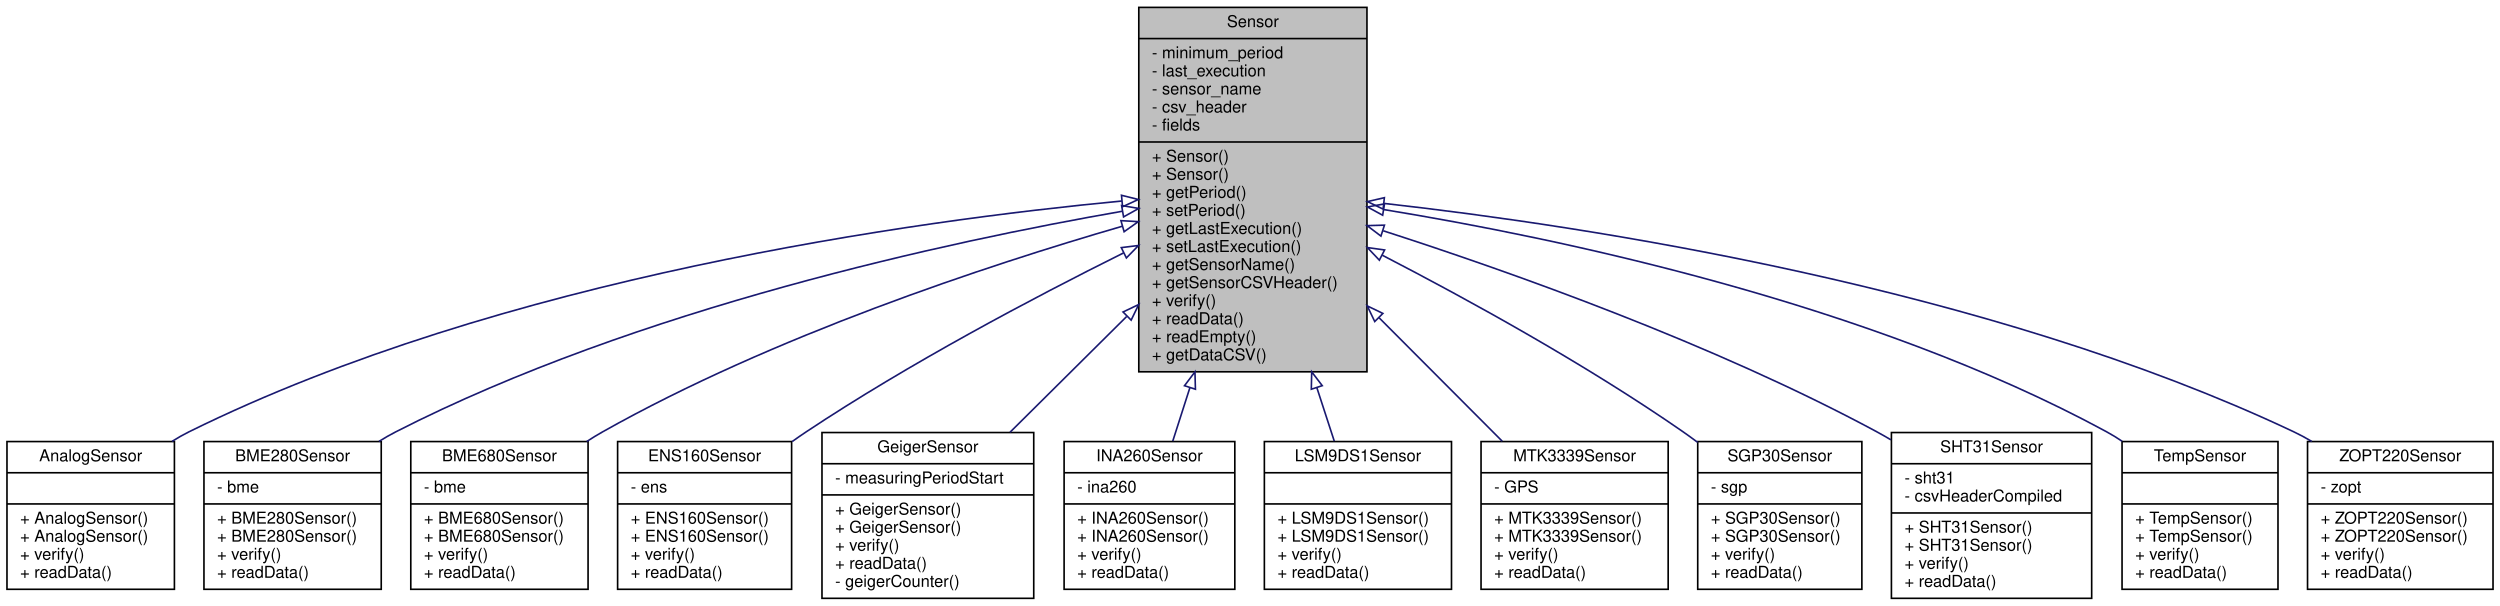
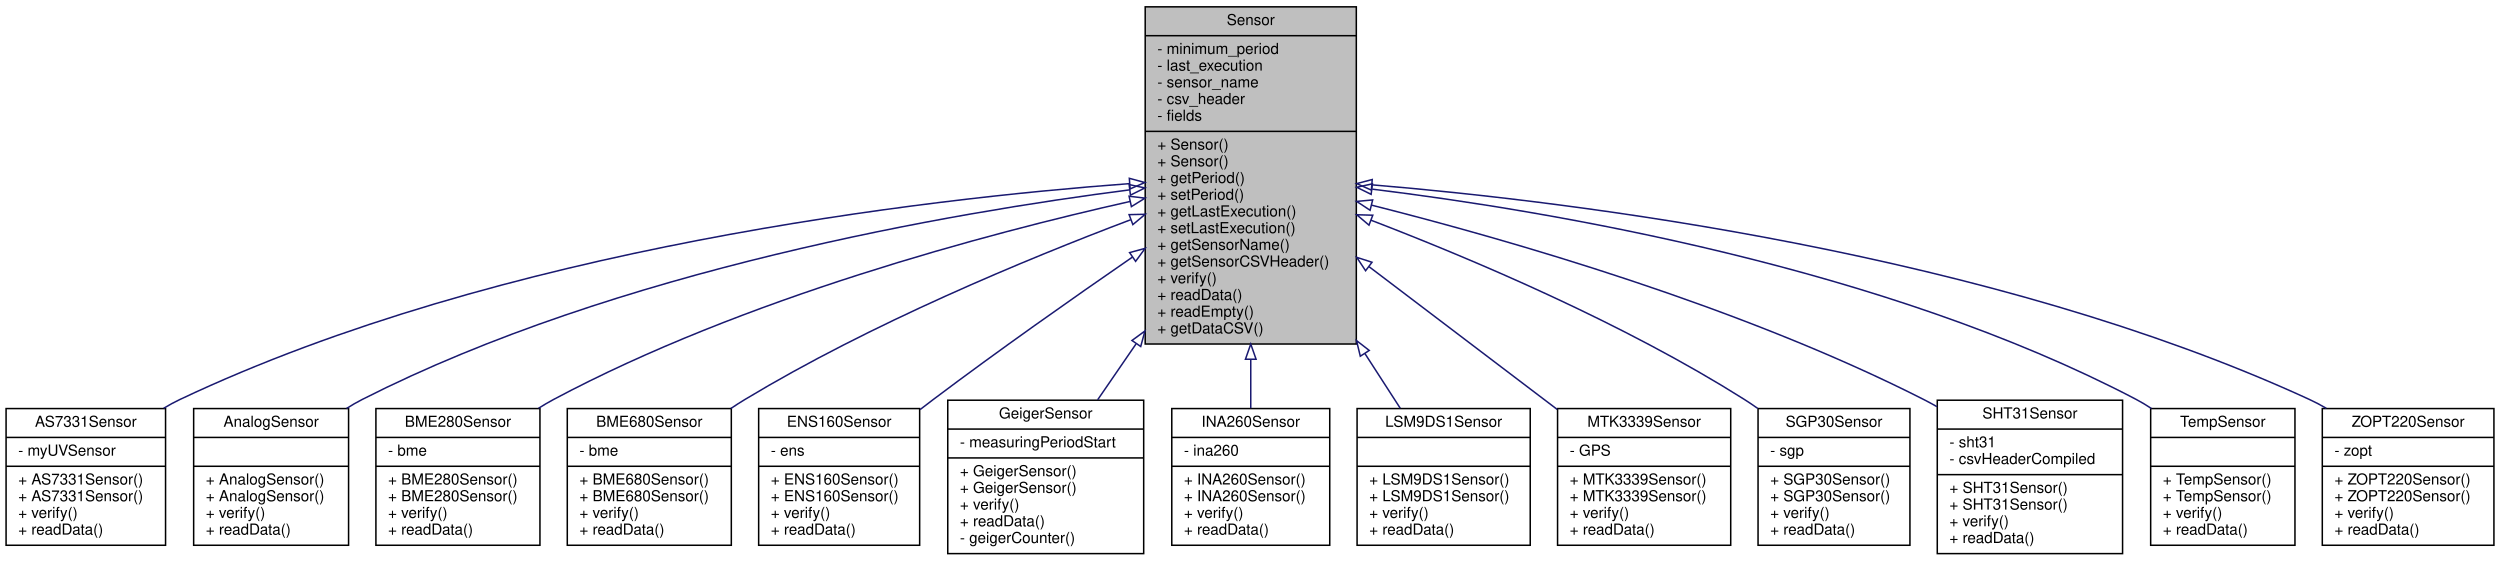
- <svg xmlns="http://www.w3.org/2000/svg" xmlns:xlink="http://www.w3.org/1999/xlink" width="1523pt" height="369pt" viewBox="0.00 0.00 1522.50 369.00">
+ <svg xmlns="http://www.w3.org/2000/svg" xmlns:xlink="http://www.w3.org/1999/xlink" width="1646pt" height="369pt" viewBox="0.00 0.00 1646.00 369.00">
  <g id="graph0" class="graph" transform="scale(1 1) rotate(0) translate(4 365)">
    <g id="node1" class="node">
      <g id="a_node1">
        <a xlink:title="Parent class for sensor objects.">
-           <polygon fill="#bfbfbf" stroke="black" points="689.5,-138.5 689.5,-360.5 828.5,-360.5 828.5,-138.5 689.5,-138.5" />
-           <text text-anchor="middle" x="759" y="-348.5" font-family="Helvetica,sans-Serif" font-size="10.00">Sensor</text>
-           <polyline fill="none" stroke="black" points="689.5,-341.5 828.5,-341.5 " />
-           <text text-anchor="start" x="697.5" y="-329.5" font-family="Helvetica,sans-Serif" font-size="10.00">- minimum_period</text>
-           <text text-anchor="start" x="697.5" y="-318.5" font-family="Helvetica,sans-Serif" font-size="10.00">- last_execution</text>
-           <text text-anchor="start" x="697.5" y="-307.5" font-family="Helvetica,sans-Serif" font-size="10.00">- sensor_name</text>
-           <text text-anchor="start" x="697.5" y="-296.5" font-family="Helvetica,sans-Serif" font-size="10.00">- csv_header</text>
-           <text text-anchor="start" x="697.5" y="-285.5" font-family="Helvetica,sans-Serif" font-size="10.00">- fields</text>
-           <polyline fill="none" stroke="black" points="689.5,-278.5 828.5,-278.5 " />
-           <text text-anchor="start" x="697.5" y="-266.5" font-family="Helvetica,sans-Serif" font-size="10.00">+ Sensor()</text>
-           <text text-anchor="start" x="697.5" y="-255.5" font-family="Helvetica,sans-Serif" font-size="10.00">+ Sensor()</text>
-           <text text-anchor="start" x="697.5" y="-244.5" font-family="Helvetica,sans-Serif" font-size="10.00">+ getPeriod()</text>
-           <text text-anchor="start" x="697.5" y="-233.5" font-family="Helvetica,sans-Serif" font-size="10.00">+ setPeriod()</text>
-           <text text-anchor="start" x="697.5" y="-222.5" font-family="Helvetica,sans-Serif" font-size="10.00">+ getLastExecution()</text>
-           <text text-anchor="start" x="697.5" y="-211.5" font-family="Helvetica,sans-Serif" font-size="10.00">+ setLastExecution()</text>
-           <text text-anchor="start" x="697.5" y="-200.5" font-family="Helvetica,sans-Serif" font-size="10.00">+ getSensorName()</text>
-           <text text-anchor="start" x="697.5" y="-189.5" font-family="Helvetica,sans-Serif" font-size="10.00">+ getSensorCSVHeader()</text>
-           <text text-anchor="start" x="697.5" y="-178.5" font-family="Helvetica,sans-Serif" font-size="10.00">+ verify()</text>
-           <text text-anchor="start" x="697.5" y="-167.5" font-family="Helvetica,sans-Serif" font-size="10.00">+ readData()</text>
-           <text text-anchor="start" x="697.5" y="-156.5" font-family="Helvetica,sans-Serif" font-size="10.00">+ readEmpty()</text>
-           <text text-anchor="start" x="697.5" y="-145.5" font-family="Helvetica,sans-Serif" font-size="10.00">+ getDataCSV()</text>
+           <polygon fill="#bfbfbf" stroke="black" points="750,-138.5 750,-360.5 889,-360.5 889,-138.5 750,-138.5" />
+           <text text-anchor="middle" x="819.5" y="-348.5" font-family="Helvetica,sans-Serif" font-size="10.00">Sensor</text>
+           <polyline fill="none" stroke="black" points="750,-341.5 889,-341.5 " />
+           <text text-anchor="start" x="758" y="-329.5" font-family="Helvetica,sans-Serif" font-size="10.00">- minimum_period</text>
+           <text text-anchor="start" x="758" y="-318.5" font-family="Helvetica,sans-Serif" font-size="10.00">- last_execution</text>
+           <text text-anchor="start" x="758" y="-307.5" font-family="Helvetica,sans-Serif" font-size="10.00">- sensor_name</text>
+           <text text-anchor="start" x="758" y="-296.5" font-family="Helvetica,sans-Serif" font-size="10.00">- csv_header</text>
+           <text text-anchor="start" x="758" y="-285.5" font-family="Helvetica,sans-Serif" font-size="10.00">- fields</text>
+           <polyline fill="none" stroke="black" points="750,-278.5 889,-278.5 " />
+           <text text-anchor="start" x="758" y="-266.5" font-family="Helvetica,sans-Serif" font-size="10.00">+ Sensor()</text>
+           <text text-anchor="start" x="758" y="-255.5" font-family="Helvetica,sans-Serif" font-size="10.00">+ Sensor()</text>
+           <text text-anchor="start" x="758" y="-244.5" font-family="Helvetica,sans-Serif" font-size="10.00">+ getPeriod()</text>
+           <text text-anchor="start" x="758" y="-233.5" font-family="Helvetica,sans-Serif" font-size="10.00">+ setPeriod()</text>
+           <text text-anchor="start" x="758" y="-222.5" font-family="Helvetica,sans-Serif" font-size="10.00">+ getLastExecution()</text>
+           <text text-anchor="start" x="758" y="-211.5" font-family="Helvetica,sans-Serif" font-size="10.00">+ setLastExecution()</text>
+           <text text-anchor="start" x="758" y="-200.5" font-family="Helvetica,sans-Serif" font-size="10.00">+ getSensorName()</text>
+           <text text-anchor="start" x="758" y="-189.5" font-family="Helvetica,sans-Serif" font-size="10.00">+ getSensorCSVHeader()</text>
+           <text text-anchor="start" x="758" y="-178.5" font-family="Helvetica,sans-Serif" font-size="10.00">+ verify()</text>
+           <text text-anchor="start" x="758" y="-167.5" font-family="Helvetica,sans-Serif" font-size="10.00">+ readData()</text>
+           <text text-anchor="start" x="758" y="-156.5" font-family="Helvetica,sans-Serif" font-size="10.00">+ readEmpty()</text>
+           <text text-anchor="start" x="758" y="-145.5" font-family="Helvetica,sans-Serif" font-size="10.00">+ getDataCSV()</text>
        </a>
      </g>
    </g>
    <g id="node2" class="node">
      <g id="a_node2">
-         <a xlink:href="classAnalogSensor.html" target="_top" xlink:title="Implementation of a Sensor for the analog readings.">
-           <polygon fill="none" stroke="black" points="0,-6 0,-96 102,-96 102,-6 0,-6" />
-           <text text-anchor="middle" x="51" y="-84" font-family="Helvetica,sans-Serif" font-size="10.00">AnalogSensor</text>
-           <polyline fill="none" stroke="black" points="0,-77 102,-77 " />
-           <text text-anchor="middle" x="51" y="-65" font-family="Helvetica,sans-Serif" font-size="10.00"> </text>
-           <polyline fill="none" stroke="black" points="0,-58 102,-58 " />
-           <text text-anchor="start" x="8" y="-46" font-family="Helvetica,sans-Serif" font-size="10.00">+ AnalogSensor()</text>
-           <text text-anchor="start" x="8" y="-35" font-family="Helvetica,sans-Serif" font-size="10.00">+ AnalogSensor()</text>
+         <a xlink:href="classAS7331Sensor.html" target="_top" xlink:title=" ">
+           <polygon fill="none" stroke="black" points="0,-6 0,-96 105,-96 105,-6 0,-6" />
+           <text text-anchor="middle" x="52.5" y="-84" font-family="Helvetica,sans-Serif" font-size="10.00">AS7331Sensor</text>
+           <polyline fill="none" stroke="black" points="0,-77 105,-77 " />
+           <text text-anchor="start" x="8" y="-65" font-family="Helvetica,sans-Serif" font-size="10.00">- myUVSensor</text>
+           <polyline fill="none" stroke="black" points="0,-58 105,-58 " />
+           <text text-anchor="start" x="8" y="-46" font-family="Helvetica,sans-Serif" font-size="10.00">+ AS7331Sensor()</text>
+           <text text-anchor="start" x="8" y="-35" font-family="Helvetica,sans-Serif" font-size="10.00">+ AS7331Sensor()</text>
          <text text-anchor="start" x="8" y="-24" font-family="Helvetica,sans-Serif" font-size="10.00">+ verify()</text>
          <text text-anchor="start" x="8" y="-13" font-family="Helvetica,sans-Serif" font-size="10.00">+ readData()</text>
        </a>
      </g>
    </g>
    <g id="edge1" class="edge">
-       <path fill="none" stroke="midnightblue" d="M679.25,-242.55C552.85,-230.53 301.32,-195.95 111,-102 107.47,-100.26 103.98,-98.27 100.55,-96.11" />
-       <polygon fill="none" stroke="midnightblue" points="678.96,-246.04 689.24,-243.48 679.61,-239.07 678.96,-246.04" />
+       <path fill="none" stroke="midnightblue" d="M739.52,-244.09C604.6,-234.05 325.83,-201.95 114.5,-102 110.87,-100.29 107.28,-98.32 103.74,-96.18" />
+       <polygon fill="none" stroke="midnightblue" points="739.55,-247.6 749.77,-244.83 740.05,-240.62 739.55,-247.6" />
    </g>
    <g id="node3" class="node">
      <g id="a_node3">
-         <a xlink:href="classBME280Sensor.html" target="_top" xlink:title="Implementation of a Sensor for the BME280.">
-           <polygon fill="none" stroke="black" points="120,-6 120,-96 228,-96 228,-6 120,-6" />
-           <text text-anchor="middle" x="174" y="-84" font-family="Helvetica,sans-Serif" font-size="10.00">BME280Sensor</text>
-           <polyline fill="none" stroke="black" points="120,-77 228,-77 " />
-           <text text-anchor="start" x="128" y="-65" font-family="Helvetica,sans-Serif" font-size="10.00">- bme</text>
-           <polyline fill="none" stroke="black" points="120,-58 228,-58 " />
-           <text text-anchor="start" x="128" y="-46" font-family="Helvetica,sans-Serif" font-size="10.00">+ BME280Sensor()</text>
-           <text text-anchor="start" x="128" y="-35" font-family="Helvetica,sans-Serif" font-size="10.00">+ BME280Sensor()</text>
-           <text text-anchor="start" x="128" y="-24" font-family="Helvetica,sans-Serif" font-size="10.00">+ verify()</text>
-           <text text-anchor="start" x="128" y="-13" font-family="Helvetica,sans-Serif" font-size="10.00">+ readData()</text>
+         <a xlink:href="classAnalogSensor.html" target="_top" xlink:title="Implementation of a Sensor for the analog readings.">
+           <polygon fill="none" stroke="black" points="123.5,-6 123.5,-96 225.5,-96 225.5,-6 123.5,-6" />
+           <text text-anchor="middle" x="174.5" y="-84" font-family="Helvetica,sans-Serif" font-size="10.00">AnalogSensor</text>
+           <polyline fill="none" stroke="black" points="123.5,-77 225.5,-77 " />
+           <text text-anchor="middle" x="174.5" y="-65" font-family="Helvetica,sans-Serif" font-size="10.00"> </text>
+           <polyline fill="none" stroke="black" points="123.5,-58 225.5,-58 " />
+           <text text-anchor="start" x="131.5" y="-46" font-family="Helvetica,sans-Serif" font-size="10.00">+ AnalogSensor()</text>
+           <text text-anchor="start" x="131.5" y="-35" font-family="Helvetica,sans-Serif" font-size="10.00">+ AnalogSensor()</text>
+           <text text-anchor="start" x="131.5" y="-24" font-family="Helvetica,sans-Serif" font-size="10.00">+ verify()</text>
+           <text text-anchor="start" x="131.5" y="-13" font-family="Helvetica,sans-Serif" font-size="10.00">+ readData()</text>
        </a>
      </g>
    </g>
    <g id="edge2" class="edge">
-       <path fill="none" stroke="midnightblue" d="M679.53,-236.32C573.98,-217.92 383.78,-176.97 237,-102 233.52,-100.22 230.04,-98.23 226.62,-96.1" />
-       <polygon fill="none" stroke="midnightblue" points="679.03,-239.78 689.48,-238.03 680.22,-232.88 679.03,-239.78" />
+       <path fill="none" stroke="midnightblue" d="M739.52,-239.96C623.04,-225.04 402.35,-187.28 234.5,-102 230.99,-100.22 227.51,-98.2 224.1,-96.02" />
+       <polygon fill="none" stroke="midnightblue" points="739.42,-243.47 749.77,-241.25 740.29,-236.53 739.42,-243.47" />
    </g>
    <g id="node4" class="node">
      <g id="a_node4">
-         <a xlink:href="classBME680Sensor.html" target="_top" xlink:title="A class to interface with the Adafruit BME680 sensor for environmental data collection.">
-           <polygon fill="none" stroke="black" points="246,-6 246,-96 354,-96 354,-6 246,-6" />
-           <text text-anchor="middle" x="300" y="-84" font-family="Helvetica,sans-Serif" font-size="10.00">BME680Sensor</text>
-           <polyline fill="none" stroke="black" points="246,-77 354,-77 " />
-           <text text-anchor="start" x="254" y="-65" font-family="Helvetica,sans-Serif" font-size="10.00">- bme</text>
-           <polyline fill="none" stroke="black" points="246,-58 354,-58 " />
-           <text text-anchor="start" x="254" y="-46" font-family="Helvetica,sans-Serif" font-size="10.00">+ BME680Sensor()</text>
-           <text text-anchor="start" x="254" y="-35" font-family="Helvetica,sans-Serif" font-size="10.00">+ BME680Sensor()</text>
-           <text text-anchor="start" x="254" y="-24" font-family="Helvetica,sans-Serif" font-size="10.00">+ verify()</text>
-           <text text-anchor="start" x="254" y="-13" font-family="Helvetica,sans-Serif" font-size="10.00">+ readData()</text>
+         <a xlink:href="classBME280Sensor.html" target="_top" xlink:title="Implementation of a Sensor for the BME280.">
+           <polygon fill="none" stroke="black" points="243.5,-6 243.5,-96 351.5,-96 351.5,-6 243.5,-6" />
+           <text text-anchor="middle" x="297.5" y="-84" font-family="Helvetica,sans-Serif" font-size="10.00">BME280Sensor</text>
+           <polyline fill="none" stroke="black" points="243.5,-77 351.5,-77 " />
+           <text text-anchor="start" x="251.5" y="-65" font-family="Helvetica,sans-Serif" font-size="10.00">- bme</text>
+           <polyline fill="none" stroke="black" points="243.5,-58 351.5,-58 " />
+           <text text-anchor="start" x="251.5" y="-46" font-family="Helvetica,sans-Serif" font-size="10.00">+ BME280Sensor()</text>
+           <text text-anchor="start" x="251.5" y="-35" font-family="Helvetica,sans-Serif" font-size="10.00">+ BME280Sensor()</text>
+           <text text-anchor="start" x="251.5" y="-24" font-family="Helvetica,sans-Serif" font-size="10.00">+ verify()</text>
+           <text text-anchor="start" x="251.5" y="-13" font-family="Helvetica,sans-Serif" font-size="10.00">+ readData()</text>
        </a>
      </g>
    </g>
    <g id="edge3" class="edge">
-       <path fill="none" stroke="midnightblue" d="M679.4,-227.16C597.06,-203.27 466.28,-160.13 363,-102 359.71,-100.15 356.42,-98.14 353.16,-96.01" />
-       <polygon fill="none" stroke="midnightblue" points="678.62,-230.58 689.2,-229.98 680.56,-223.85 678.62,-230.58" />
+       <path fill="none" stroke="midnightblue" d="M740.15,-232.39C645.81,-211.19 485.43,-168.62 360.5,-102 357.17,-100.23 353.85,-98.27 350.56,-96.19" />
+       <polygon fill="none" stroke="midnightblue" points="739.39,-235.8 749.91,-234.56 740.91,-228.97 739.39,-235.8" />
    </g>
    <g id="node5" class="node">
      <g id="a_node5">
-         <a xlink:href="classENS160Sensor.html" target="_top" xlink:title="Implementation of a Sensor for the ENS160.">
-           <polygon fill="none" stroke="black" points="372,-6 372,-96 478,-96 478,-6 372,-6" />
-           <text text-anchor="middle" x="425" y="-84" font-family="Helvetica,sans-Serif" font-size="10.00">ENS160Sensor</text>
-           <polyline fill="none" stroke="black" points="372,-77 478,-77 " />
-           <text text-anchor="start" x="380" y="-65" font-family="Helvetica,sans-Serif" font-size="10.00">- ens</text>
-           <polyline fill="none" stroke="black" points="372,-58 478,-58 " />
-           <text text-anchor="start" x="380" y="-46" font-family="Helvetica,sans-Serif" font-size="10.00">+ ENS160Sensor()</text>
-           <text text-anchor="start" x="380" y="-35" font-family="Helvetica,sans-Serif" font-size="10.00">+ ENS160Sensor()</text>
-           <text text-anchor="start" x="380" y="-24" font-family="Helvetica,sans-Serif" font-size="10.00">+ verify()</text>
-           <text text-anchor="start" x="380" y="-13" font-family="Helvetica,sans-Serif" font-size="10.00">+ readData()</text>
+         <a xlink:href="classBME680Sensor.html" target="_top" xlink:title="A class to interface with the Adafruit BME680 sensor for environmental data collection.">
+           <polygon fill="none" stroke="black" points="369.5,-6 369.5,-96 477.5,-96 477.5,-6 369.5,-6" />
+           <text text-anchor="middle" x="423.5" y="-84" font-family="Helvetica,sans-Serif" font-size="10.00">BME680Sensor</text>
+           <polyline fill="none" stroke="black" points="369.5,-77 477.5,-77 " />
+           <text text-anchor="start" x="377.5" y="-65" font-family="Helvetica,sans-Serif" font-size="10.00">- bme</text>
+           <polyline fill="none" stroke="black" points="369.5,-58 477.5,-58 " />
+           <text text-anchor="start" x="377.5" y="-46" font-family="Helvetica,sans-Serif" font-size="10.00">+ BME680Sensor()</text>
+           <text text-anchor="start" x="377.5" y="-35" font-family="Helvetica,sans-Serif" font-size="10.00">+ BME680Sensor()</text>
+           <text text-anchor="start" x="377.5" y="-24" font-family="Helvetica,sans-Serif" font-size="10.00">+ verify()</text>
+           <text text-anchor="start" x="377.5" y="-13" font-family="Helvetica,sans-Serif" font-size="10.00">+ readData()</text>
        </a>
      </g>
    </g>
    <g id="edge4" class="edge">
-       <path fill="none" stroke="midnightblue" d="M680.26,-210.95C624.73,-183.31 549.42,-143.47 487,-102 484.12,-100.09 481.21,-98.07 478.31,-95.99" />
-       <polygon fill="none" stroke="midnightblue" points="678.84,-214.15 689.35,-215.45 681.94,-207.87 678.84,-214.15" />
+       <path fill="none" stroke="midnightblue" d="M740.44,-220.33C671.14,-194.12 568.89,-151.69 486.5,-102 483.39,-100.13 480.26,-98.12 477.15,-96.02" />
+       <polygon fill="none" stroke="midnightblue" points="739.4,-223.68 750,-223.92 741.87,-217.13 739.4,-223.68" />
    </g>
    <g id="node6" class="node">
      <g id="a_node6">
-         <a xlink:href="classGeigerSensor.html" target="_top" xlink:title="A class for interfacing with a Geiger counter sensor.">
-           <polygon fill="none" stroke="black" points="496.5,-0.5 496.5,-101.5 625.5,-101.5 625.5,-0.5 496.5,-0.5" />
-           <text text-anchor="middle" x="561" y="-89.5" font-family="Helvetica,sans-Serif" font-size="10.00">GeigerSensor</text>
-           <polyline fill="none" stroke="black" points="496.5,-82.5 625.5,-82.5 " />
-           <text text-anchor="start" x="504.5" y="-70.5" font-family="Helvetica,sans-Serif" font-size="10.00">- measuringPeriodStart</text>
-           <polyline fill="none" stroke="black" points="496.5,-63.5 625.5,-63.5 " />
-           <text text-anchor="start" x="504.5" y="-51.5" font-family="Helvetica,sans-Serif" font-size="10.00">+ GeigerSensor()</text>
-           <text text-anchor="start" x="504.5" y="-40.5" font-family="Helvetica,sans-Serif" font-size="10.00">+ GeigerSensor()</text>
-           <text text-anchor="start" x="504.5" y="-29.5" font-family="Helvetica,sans-Serif" font-size="10.00">+ verify()</text>
-           <text text-anchor="start" x="504.5" y="-18.5" font-family="Helvetica,sans-Serif" font-size="10.00">+ readData()</text>
-           <text text-anchor="start" x="504.5" y="-7.5" font-family="Helvetica,sans-Serif" font-size="10.00">- geigerCounter()</text>
+         <a xlink:href="classENS160Sensor.html" target="_top" xlink:title="Implementation of a Sensor for the ENS160.">
+           <polygon fill="none" stroke="black" points="495.5,-6 495.5,-96 601.5,-96 601.5,-6 495.5,-6" />
+           <text text-anchor="middle" x="548.5" y="-84" font-family="Helvetica,sans-Serif" font-size="10.00">ENS160Sensor</text>
+           <polyline fill="none" stroke="black" points="495.5,-77 601.5,-77 " />
+           <text text-anchor="start" x="503.5" y="-65" font-family="Helvetica,sans-Serif" font-size="10.00">- ens</text>
+           <polyline fill="none" stroke="black" points="495.5,-58 601.5,-58 " />
+           <text text-anchor="start" x="503.5" y="-46" font-family="Helvetica,sans-Serif" font-size="10.00">+ ENS160Sensor()</text>
+           <text text-anchor="start" x="503.5" y="-35" font-family="Helvetica,sans-Serif" font-size="10.00">+ ENS160Sensor()</text>
+           <text text-anchor="start" x="503.5" y="-24" font-family="Helvetica,sans-Serif" font-size="10.00">+ verify()</text>
+           <text text-anchor="start" x="503.5" y="-13" font-family="Helvetica,sans-Serif" font-size="10.00">+ readData()</text>
        </a>
      </g>
    </g>
    <g id="edge5" class="edge">
-       <path fill="none" stroke="midnightblue" d="M682.13,-172.21C658.26,-148.53 632.59,-123.05 611.05,-101.67" />
-       <polygon fill="none" stroke="midnightblue" points="679.91,-174.94 689.47,-179.5 684.84,-169.97 679.91,-174.94" />
+       <path fill="none" stroke="midnightblue" d="M741.62,-195.75C701.92,-168.4 653.14,-134.08 610.5,-102 607.63,-99.84 604.7,-97.6 601.75,-95.32" />
+       <polygon fill="none" stroke="midnightblue" points="739.73,-198.7 749.95,-201.48 743.69,-192.93 739.73,-198.7" />
    </g>
    <g id="node7" class="node">
      <g id="a_node7">
-         <a xlink:href="classINA260Sensor.html" target="_top" xlink:title="A class to interface with the Adafruit INA260 sensor for current, voltage, and power measurements.">
-           <polygon fill="none" stroke="black" points="644,-6 644,-96 748,-96 748,-6 644,-6" />
-           <text text-anchor="middle" x="696" y="-84" font-family="Helvetica,sans-Serif" font-size="10.00">INA260Sensor</text>
-           <polyline fill="none" stroke="black" points="644,-77 748,-77 " />
-           <text text-anchor="start" x="652" y="-65" font-family="Helvetica,sans-Serif" font-size="10.00">- ina260</text>
-           <polyline fill="none" stroke="black" points="644,-58 748,-58 " />
-           <text text-anchor="start" x="652" y="-46" font-family="Helvetica,sans-Serif" font-size="10.00">+ INA260Sensor()</text>
-           <text text-anchor="start" x="652" y="-35" font-family="Helvetica,sans-Serif" font-size="10.00">+ INA260Sensor()</text>
-           <text text-anchor="start" x="652" y="-24" font-family="Helvetica,sans-Serif" font-size="10.00">+ verify()</text>
-           <text text-anchor="start" x="652" y="-13" font-family="Helvetica,sans-Serif" font-size="10.00">+ readData()</text>
+         <a xlink:href="classGeigerSensor.html" target="_top" xlink:title="A class for interfacing with a Geiger counter sensor.">
+           <polygon fill="none" stroke="black" points="620,-0.5 620,-101.5 749,-101.5 749,-0.5 620,-0.5" />
+           <text text-anchor="middle" x="684.5" y="-89.5" font-family="Helvetica,sans-Serif" font-size="10.00">GeigerSensor</text>
+           <polyline fill="none" stroke="black" points="620,-82.5 749,-82.5 " />
+           <text text-anchor="start" x="628" y="-70.5" font-family="Helvetica,sans-Serif" font-size="10.00">- measuringPeriodStart</text>
+           <polyline fill="none" stroke="black" points="620,-63.5 749,-63.5 " />
+           <text text-anchor="start" x="628" y="-51.5" font-family="Helvetica,sans-Serif" font-size="10.00">+ GeigerSensor()</text>
+           <text text-anchor="start" x="628" y="-40.5" font-family="Helvetica,sans-Serif" font-size="10.00">+ GeigerSensor()</text>
+           <text text-anchor="start" x="628" y="-29.5" font-family="Helvetica,sans-Serif" font-size="10.00">+ verify()</text>
+           <text text-anchor="start" x="628" y="-18.5" font-family="Helvetica,sans-Serif" font-size="10.00">+ readData()</text>
+           <text text-anchor="start" x="628" y="-7.5" font-family="Helvetica,sans-Serif" font-size="10.00">- geigerCounter()</text>
        </a>
      </g>
    </g>
    <g id="edge6" class="edge">
-       <path fill="none" stroke="midnightblue" d="M720.61,-128.76C716.93,-117.29 713.39,-106.23 710.19,-96.25" />
-       <polygon fill="none" stroke="midnightblue" points="717.34,-130.02 723.72,-138.47 724,-127.88 717.34,-130.02" />
+       <path fill="none" stroke="midnightblue" d="M744,-138.61C735.17,-125.75 726.52,-113.16 718.67,-101.74" />
+       <polygon fill="none" stroke="midnightblue" points="741.28,-140.82 749.83,-147.08 747.05,-136.86 741.28,-140.82" />
    </g>
    <g id="node8" class="node">
      <g id="a_node8">
-         <a xlink:href="classLSM9DS1Sensor.html" target="_top" xlink:title="Implementation of the Sensor class for the LSM9DS1 (9-axis IMU)">
-           <polygon fill="none" stroke="black" points="766,-6 766,-96 880,-96 880,-6 766,-6" />
-           <text text-anchor="middle" x="823" y="-84" font-family="Helvetica,sans-Serif" font-size="10.00">LSM9DS1Sensor</text>
-           <polyline fill="none" stroke="black" points="766,-77 880,-77 " />
-           <text text-anchor="middle" x="823" y="-65" font-family="Helvetica,sans-Serif" font-size="10.00"> </text>
-           <polyline fill="none" stroke="black" points="766,-58 880,-58 " />
-           <text text-anchor="start" x="774" y="-46" font-family="Helvetica,sans-Serif" font-size="10.00">+ LSM9DS1Sensor()</text>
-           <text text-anchor="start" x="774" y="-35" font-family="Helvetica,sans-Serif" font-size="10.00">+ LSM9DS1Sensor()</text>
-           <text text-anchor="start" x="774" y="-24" font-family="Helvetica,sans-Serif" font-size="10.00">+ verify()</text>
-           <text text-anchor="start" x="774" y="-13" font-family="Helvetica,sans-Serif" font-size="10.00">+ readData()</text>
+         <a xlink:href="classINA260Sensor.html" target="_top" xlink:title="A class to interface with the Adafruit INA260 sensor for current, voltage, and power measurements.">
+           <polygon fill="none" stroke="black" points="767.5,-6 767.5,-96 871.5,-96 871.5,-6 767.5,-6" />
+           <text text-anchor="middle" x="819.5" y="-84" font-family="Helvetica,sans-Serif" font-size="10.00">INA260Sensor</text>
+           <polyline fill="none" stroke="black" points="767.5,-77 871.5,-77 " />
+           <text text-anchor="start" x="775.5" y="-65" font-family="Helvetica,sans-Serif" font-size="10.00">- ina260</text>
+           <polyline fill="none" stroke="black" points="767.5,-58 871.5,-58 " />
+           <text text-anchor="start" x="775.5" y="-46" font-family="Helvetica,sans-Serif" font-size="10.00">+ INA260Sensor()</text>
+           <text text-anchor="start" x="775.5" y="-35" font-family="Helvetica,sans-Serif" font-size="10.00">+ INA260Sensor()</text>
+           <text text-anchor="start" x="775.5" y="-24" font-family="Helvetica,sans-Serif" font-size="10.00">+ verify()</text>
+           <text text-anchor="start" x="775.5" y="-13" font-family="Helvetica,sans-Serif" font-size="10.00">+ readData()</text>
        </a>
      </g>
    </g>
    <g id="edge7" class="edge">
-       <path fill="none" stroke="midnightblue" d="M798,-128.76C801.74,-117.29 805.34,-106.23 808.59,-96.25" />
-       <polygon fill="none" stroke="midnightblue" points="794.6,-127.88 794.84,-138.47 801.26,-130.05 794.6,-127.88" />
+       <path fill="none" stroke="midnightblue" d="M819.5,-128.41C819.5,-117.07 819.5,-106.13 819.5,-96.25" />
+       <polygon fill="none" stroke="midnightblue" points="816,-128.47 819.5,-138.47 823,-128.47 816,-128.47" />
    </g>
    <g id="node9" class="node">
      <g id="a_node9">
-         <a xlink:href="classMTK3339Sensor.html" target="_top" xlink:title="Implementation of the Adafruit MTK3339 GPS sensor.">
-           <polygon fill="none" stroke="black" points="898,-6 898,-96 1012,-96 1012,-6 898,-6" />
-           <text text-anchor="middle" x="955" y="-84" font-family="Helvetica,sans-Serif" font-size="10.00">MTK3339Sensor</text>
-           <polyline fill="none" stroke="black" points="898,-77 1012,-77 " />
-           <text text-anchor="start" x="906" y="-65" font-family="Helvetica,sans-Serif" font-size="10.00">- GPS</text>
-           <polyline fill="none" stroke="black" points="898,-58 1012,-58 " />
-           <text text-anchor="start" x="906" y="-46" font-family="Helvetica,sans-Serif" font-size="10.00">+ MTK3339Sensor()</text>
-           <text text-anchor="start" x="906" y="-35" font-family="Helvetica,sans-Serif" font-size="10.00">+ MTK3339Sensor()</text>
-           <text text-anchor="start" x="906" y="-24" font-family="Helvetica,sans-Serif" font-size="10.00">+ verify()</text>
-           <text text-anchor="start" x="906" y="-13" font-family="Helvetica,sans-Serif" font-size="10.00">+ readData()</text>
+         <a xlink:href="classLSM9DS1Sensor.html" target="_top" xlink:title="Implementation of the Sensor class for the LSM9DS1 (9-axis IMU)">
+           <polygon fill="none" stroke="black" points="889.5,-6 889.5,-96 1003.5,-96 1003.5,-6 889.5,-6" />
+           <text text-anchor="middle" x="946.5" y="-84" font-family="Helvetica,sans-Serif" font-size="10.00">LSM9DS1Sensor</text>
+           <polyline fill="none" stroke="black" points="889.5,-77 1003.5,-77 " />
+           <text text-anchor="middle" x="946.5" y="-65" font-family="Helvetica,sans-Serif" font-size="10.00"> </text>
+           <polyline fill="none" stroke="black" points="889.5,-58 1003.5,-58 " />
+           <text text-anchor="start" x="897.5" y="-46" font-family="Helvetica,sans-Serif" font-size="10.00">+ LSM9DS1Sensor()</text>
+           <text text-anchor="start" x="897.5" y="-35" font-family="Helvetica,sans-Serif" font-size="10.00">+ LSM9DS1Sensor()</text>
+           <text text-anchor="start" x="897.5" y="-24" font-family="Helvetica,sans-Serif" font-size="10.00">+ verify()</text>
+           <text text-anchor="start" x="897.5" y="-13" font-family="Helvetica,sans-Serif" font-size="10.00">+ readData()</text>
        </a>
      </g>
    </g>
    <g id="edge8" class="edge">
-       <path fill="none" stroke="midnightblue" d="M835.78,-171.52C861.27,-145.97 888.77,-118.4 910.92,-96.19" />
-       <polygon fill="none" stroke="midnightblue" points="833.24,-169.12 828.65,-178.67 838.19,-174.06 833.24,-169.12" />
+       <path fill="none" stroke="midnightblue" d="M894.59,-132.32C902.84,-119.56 910.82,-107.21 917.94,-96.18" />
+       <polygon fill="none" stroke="midnightblue" points="891.62,-130.47 889.13,-140.76 897.5,-134.27 891.62,-130.47" />
    </g>
    <g id="node10" class="node">
      <g id="a_node10">
-         <a xlink:href="classSGP30Sensor.html" target="_top" xlink:title="Implementation of a Sensor for the SGP Air Quality sensor.">
-           <polygon fill="none" stroke="black" points="1030,-6 1030,-96 1130,-96 1130,-6 1030,-6" />
-           <text text-anchor="middle" x="1080" y="-84" font-family="Helvetica,sans-Serif" font-size="10.00">SGP30Sensor</text>
-           <polyline fill="none" stroke="black" points="1030,-77 1130,-77 " />
-           <text text-anchor="start" x="1038" y="-65" font-family="Helvetica,sans-Serif" font-size="10.00">- sgp</text>
-           <polyline fill="none" stroke="black" points="1030,-58 1130,-58 " />
-           <text text-anchor="start" x="1038" y="-46" font-family="Helvetica,sans-Serif" font-size="10.00">+ SGP30Sensor()</text>
-           <text text-anchor="start" x="1038" y="-35" font-family="Helvetica,sans-Serif" font-size="10.00">+ SGP30Sensor()</text>
-           <text text-anchor="start" x="1038" y="-24" font-family="Helvetica,sans-Serif" font-size="10.00">+ verify()</text>
-           <text text-anchor="start" x="1038" y="-13" font-family="Helvetica,sans-Serif" font-size="10.00">+ readData()</text>
+         <a xlink:href="classMTK3339Sensor.html" target="_top" xlink:title="Implementation of the Adafruit MTK3339 GPS sensor.">
+           <polygon fill="none" stroke="black" points="1021.5,-6 1021.5,-96 1135.5,-96 1135.5,-6 1021.5,-6" />
+           <text text-anchor="middle" x="1078.5" y="-84" font-family="Helvetica,sans-Serif" font-size="10.00">MTK3339Sensor</text>
+           <polyline fill="none" stroke="black" points="1021.5,-77 1135.5,-77 " />
+           <text text-anchor="start" x="1029.5" y="-65" font-family="Helvetica,sans-Serif" font-size="10.00">- GPS</text>
+           <polyline fill="none" stroke="black" points="1021.5,-58 1135.5,-58 " />
+           <text text-anchor="start" x="1029.5" y="-46" font-family="Helvetica,sans-Serif" font-size="10.00">+ MTK3339Sensor()</text>
+           <text text-anchor="start" x="1029.5" y="-35" font-family="Helvetica,sans-Serif" font-size="10.00">+ MTK3339Sensor()</text>
+           <text text-anchor="start" x="1029.5" y="-24" font-family="Helvetica,sans-Serif" font-size="10.00">+ verify()</text>
+           <text text-anchor="start" x="1029.5" y="-13" font-family="Helvetica,sans-Serif" font-size="10.00">+ readData()</text>
        </a>
      </g>
    </g>
    <g id="edge9" class="edge">
-       <path fill="none" stroke="midnightblue" d="M837.82,-209.53C891.11,-181.96 962.2,-142.78 1021,-102 1023.98,-99.93 1026.99,-97.75 1029.98,-95.49" />
-       <polygon fill="none" stroke="midnightblue" points="836.05,-206.5 828.76,-214.19 839.25,-212.73 836.05,-206.5" />
+       <path fill="none" stroke="midnightblue" d="M897.37,-189.42C937.22,-159.19 984.87,-123.03 1021.3,-95.4" />
+       <polygon fill="none" stroke="midnightblue" points="895.1,-186.75 889.25,-195.58 899.33,-192.33 895.1,-186.75" />
    </g>
    <g id="node11" class="node">
      <g id="a_node11">
-         <a xlink:href="classSHT31Sensor.html" target="_top" xlink:title="Interfaces with SHT31 Sensor to collect temperature and humidity data.">
-           <polygon fill="none" stroke="black" points="1148,-0.5 1148,-101.5 1270,-101.5 1270,-0.5 1148,-0.5" />
-           <text text-anchor="middle" x="1209" y="-89.5" font-family="Helvetica,sans-Serif" font-size="10.00">SHT31Sensor</text>
-           <polyline fill="none" stroke="black" points="1148,-82.5 1270,-82.5 " />
-           <text text-anchor="start" x="1156" y="-70.5" font-family="Helvetica,sans-Serif" font-size="10.00">- sht31</text>
-           <text text-anchor="start" x="1156" y="-59.5" font-family="Helvetica,sans-Serif" font-size="10.00">- csvHeaderCompiled</text>
-           <polyline fill="none" stroke="black" points="1148,-52.5 1270,-52.5 " />
-           <text text-anchor="start" x="1156" y="-40.5" font-family="Helvetica,sans-Serif" font-size="10.00">+ SHT31Sensor()</text>
-           <text text-anchor="start" x="1156" y="-29.5" font-family="Helvetica,sans-Serif" font-size="10.00">+ SHT31Sensor()</text>
-           <text text-anchor="start" x="1156" y="-18.5" font-family="Helvetica,sans-Serif" font-size="10.00">+ verify()</text>
-           <text text-anchor="start" x="1156" y="-7.5" font-family="Helvetica,sans-Serif" font-size="10.00">+ readData()</text>
+         <a xlink:href="classSGP30Sensor.html" target="_top" xlink:title="Implementation of a Sensor for the SGP Air Quality sensor.">
+           <polygon fill="none" stroke="black" points="1153.5,-6 1153.5,-96 1253.5,-96 1253.5,-6 1153.5,-6" />
+           <text text-anchor="middle" x="1203.5" y="-84" font-family="Helvetica,sans-Serif" font-size="10.00">SGP30Sensor</text>
+           <polyline fill="none" stroke="black" points="1153.5,-77 1253.5,-77 " />
+           <text text-anchor="start" x="1161.5" y="-65" font-family="Helvetica,sans-Serif" font-size="10.00">- sgp</text>
+           <polyline fill="none" stroke="black" points="1153.5,-58 1253.5,-58 " />
+           <text text-anchor="start" x="1161.5" y="-46" font-family="Helvetica,sans-Serif" font-size="10.00">+ SGP30Sensor()</text>
+           <text text-anchor="start" x="1161.5" y="-35" font-family="Helvetica,sans-Serif" font-size="10.00">+ SGP30Sensor()</text>
+           <text text-anchor="start" x="1161.5" y="-24" font-family="Helvetica,sans-Serif" font-size="10.00">+ verify()</text>
+           <text text-anchor="start" x="1161.5" y="-13" font-family="Helvetica,sans-Serif" font-size="10.00">+ readData()</text>
        </a>
      </g>
    </g>
    <g id="edge10" class="edge">
-       <path fill="none" stroke="midnightblue" d="M838.41,-224.4C917.11,-199.02 1039.91,-155.38 1139,-102 1141.89,-100.44 1144.81,-98.78 1147.71,-97.05" />
-       <polygon fill="none" stroke="midnightblue" points="837.02,-221.17 828.56,-227.55 839.15,-227.83 837.02,-221.17" />
+       <path fill="none" stroke="midnightblue" d="M898.6,-220.04C966.42,-193.98 1065.41,-151.95 1144.5,-102 1147.45,-100.14 1150.41,-98.13 1153.35,-96.04" />
+       <polygon fill="none" stroke="midnightblue" points="897.34,-216.77 889.25,-223.61 899.84,-223.31 897.34,-216.77" />
    </g>
    <g id="node12" class="node">
      <g id="a_node12">
-         <a xlink:href="classTempSensor.html" target="_top" xlink:title="Implementation of a Sensor for the onboard temperature sensor.">
-           <polygon fill="none" stroke="black" points="1288.5,-6 1288.5,-96 1383.5,-96 1383.5,-6 1288.5,-6" />
-           <text text-anchor="middle" x="1336" y="-84" font-family="Helvetica,sans-Serif" font-size="10.00">TempSensor</text>
-           <polyline fill="none" stroke="black" points="1288.5,-77 1383.5,-77 " />
-           <text text-anchor="middle" x="1336" y="-65" font-family="Helvetica,sans-Serif" font-size="10.00"> </text>
-           <polyline fill="none" stroke="black" points="1288.5,-58 1383.5,-58 " />
-           <text text-anchor="start" x="1296.5" y="-46" font-family="Helvetica,sans-Serif" font-size="10.00">+ TempSensor()</text>
-           <text text-anchor="start" x="1296.5" y="-35" font-family="Helvetica,sans-Serif" font-size="10.00">+ TempSensor()</text>
-           <text text-anchor="start" x="1296.5" y="-24" font-family="Helvetica,sans-Serif" font-size="10.00">+ verify()</text>
-           <text text-anchor="start" x="1296.5" y="-13" font-family="Helvetica,sans-Serif" font-size="10.00">+ readData()</text>
+         <a xlink:href="classSHT31Sensor.html" target="_top" xlink:title="Interfaces with SHT31 Sensor to collect temperature and humidity data.">
+           <polygon fill="none" stroke="black" points="1271.5,-0.5 1271.5,-101.5 1393.5,-101.5 1393.5,-0.5 1271.5,-0.5" />
+           <text text-anchor="middle" x="1332.5" y="-89.5" font-family="Helvetica,sans-Serif" font-size="10.00">SHT31Sensor</text>
+           <polyline fill="none" stroke="black" points="1271.5,-82.5 1393.5,-82.5 " />
+           <text text-anchor="start" x="1279.5" y="-70.5" font-family="Helvetica,sans-Serif" font-size="10.00">- sht31</text>
+           <text text-anchor="start" x="1279.5" y="-59.5" font-family="Helvetica,sans-Serif" font-size="10.00">- csvHeaderCompiled</text>
+           <polyline fill="none" stroke="black" points="1271.5,-52.5 1393.5,-52.5 " />
+           <text text-anchor="start" x="1279.5" y="-40.5" font-family="Helvetica,sans-Serif" font-size="10.00">+ SHT31Sensor()</text>
+           <text text-anchor="start" x="1279.5" y="-29.5" font-family="Helvetica,sans-Serif" font-size="10.00">+ SHT31Sensor()</text>
+           <text text-anchor="start" x="1279.5" y="-18.5" font-family="Helvetica,sans-Serif" font-size="10.00">+ verify()</text>
+           <text text-anchor="start" x="1279.5" y="-7.5" font-family="Helvetica,sans-Serif" font-size="10.00">+ readData()</text>
        </a>
      </g>
    </g>
    <g id="edge11" class="edge">
-       <path fill="none" stroke="midnightblue" d="M838.72,-237.33C944.5,-220.06 1134.66,-180.35 1279,-102 1282.24,-100.24 1285.45,-98.27 1288.6,-96.15" />
-       <polygon fill="none" stroke="midnightblue" points="838.07,-233.89 828.76,-238.93 839.18,-240.8 838.07,-233.89" />
+       <path fill="none" stroke="midnightblue" d="M899.18,-229.89C990.13,-206.92 1141.88,-163.24 1262.5,-102 1265.43,-100.51 1268.37,-98.91 1271.31,-97.23" />
+       <polygon fill="none" stroke="midnightblue" points="898.06,-226.57 889.21,-232.39 899.76,-233.36 898.06,-226.57" />
    </g>
    <g id="node13" class="node">
      <g id="a_node13">
+         <a xlink:href="classTempSensor.html" target="_top" xlink:title="Implementation of a Sensor for the onboard temperature sensor.">
+           <polygon fill="none" stroke="black" points="1412,-6 1412,-96 1507,-96 1507,-6 1412,-6" />
+           <text text-anchor="middle" x="1459.5" y="-84" font-family="Helvetica,sans-Serif" font-size="10.00">TempSensor</text>
+           <polyline fill="none" stroke="black" points="1412,-77 1507,-77 " />
+           <text text-anchor="middle" x="1459.5" y="-65" font-family="Helvetica,sans-Serif" font-size="10.00"> </text>
+           <polyline fill="none" stroke="black" points="1412,-58 1507,-58 " />
+           <text text-anchor="start" x="1420" y="-46" font-family="Helvetica,sans-Serif" font-size="10.00">+ TempSensor()</text>
+           <text text-anchor="start" x="1420" y="-35" font-family="Helvetica,sans-Serif" font-size="10.00">+ TempSensor()</text>
+           <text text-anchor="start" x="1420" y="-24" font-family="Helvetica,sans-Serif" font-size="10.00">+ verify()</text>
+           <text text-anchor="start" x="1420" y="-13" font-family="Helvetica,sans-Serif" font-size="10.00">+ readData()</text>
+         </a>
+       </g>
+     </g>
+     <g id="edge12" class="edge">
+       <path fill="none" stroke="midnightblue" d="M899.5,-240.46C1015.94,-226.17 1236.31,-189.18 1402.5,-102 1405.88,-100.23 1409.23,-98.21 1412.5,-96.04" />
+       <polygon fill="none" stroke="midnightblue" points="898.76,-237.03 889.25,-241.7 899.59,-243.98 898.76,-237.03" />
+     </g>
+     <g id="node14" class="node">
+       <g id="a_node14">
        <a xlink:href="classZOPT220Sensor.html" target="_top" xlink:title="A class to interface with the ZOPT220x UV and ambient light sensor.">
-           <polygon fill="none" stroke="black" points="1401.5,-6 1401.5,-96 1514.5,-96 1514.5,-6 1401.5,-6" />
-           <text text-anchor="middle" x="1458" y="-84" font-family="Helvetica,sans-Serif" font-size="10.00">ZOPT220Sensor</text>
-           <polyline fill="none" stroke="black" points="1401.5,-77 1514.5,-77 " />
-           <text text-anchor="start" x="1409.5" y="-65" font-family="Helvetica,sans-Serif" font-size="10.00">- zopt</text>
-           <polyline fill="none" stroke="black" points="1401.5,-58 1514.5,-58 " />
-           <text text-anchor="start" x="1409.5" y="-46" font-family="Helvetica,sans-Serif" font-size="10.00">+ ZOPT220Sensor()</text>
-           <text text-anchor="start" x="1409.5" y="-35" font-family="Helvetica,sans-Serif" font-size="10.00">+ ZOPT220Sensor()</text>
-           <text text-anchor="start" x="1409.5" y="-24" font-family="Helvetica,sans-Serif" font-size="10.00">+ verify()</text>
-           <text text-anchor="start" x="1409.5" y="-13" font-family="Helvetica,sans-Serif" font-size="10.00">+ readData()</text>
-         </a>
-       </g>
-     </g>
-     <g id="edge12" class="edge">
-       <path fill="none" stroke="midnightblue" d="M838.95,-241.07C962.8,-227.17 1206.22,-190.25 1393,-102 1396.73,-100.24 1400.45,-98.23 1404.12,-96.06" />
-       <polygon fill="none" stroke="midnightblue" points="838.34,-237.61 828.79,-242.19 839.11,-244.57 838.34,-237.61" />
+           <polygon fill="none" stroke="black" points="1525,-6 1525,-96 1638,-96 1638,-6 1525,-6" />
+           <text text-anchor="middle" x="1581.5" y="-84" font-family="Helvetica,sans-Serif" font-size="10.00">ZOPT220Sensor</text>
+           <polyline fill="none" stroke="black" points="1525,-77 1638,-77 " />
+           <text text-anchor="start" x="1533" y="-65" font-family="Helvetica,sans-Serif" font-size="10.00">- zopt</text>
+           <polyline fill="none" stroke="black" points="1525,-58 1638,-58 " />
+           <text text-anchor="start" x="1533" y="-46" font-family="Helvetica,sans-Serif" font-size="10.00">+ ZOPT220Sensor()</text>
+           <text text-anchor="start" x="1533" y="-35" font-family="Helvetica,sans-Serif" font-size="10.00">+ ZOPT220Sensor()</text>
+           <text text-anchor="start" x="1533" y="-24" font-family="Helvetica,sans-Serif" font-size="10.00">+ verify()</text>
+           <text text-anchor="start" x="1533" y="-13" font-family="Helvetica,sans-Serif" font-size="10.00">+ readData()</text>
+         </a>
+       </g>
+     </g>
+     <g id="edge13" class="edge">
+       <path fill="none" stroke="midnightblue" d="M899.37,-243.3C1032.79,-232.12 1307,-198.44 1516.5,-102 1520.25,-100.27 1523.99,-98.3 1527.66,-96.15" />
+       <polygon fill="none" stroke="midnightblue" points="898.91,-239.82 889.23,-244.12 899.48,-246.8 898.91,-239.82" />
    </g>
  </g>
</svg>
